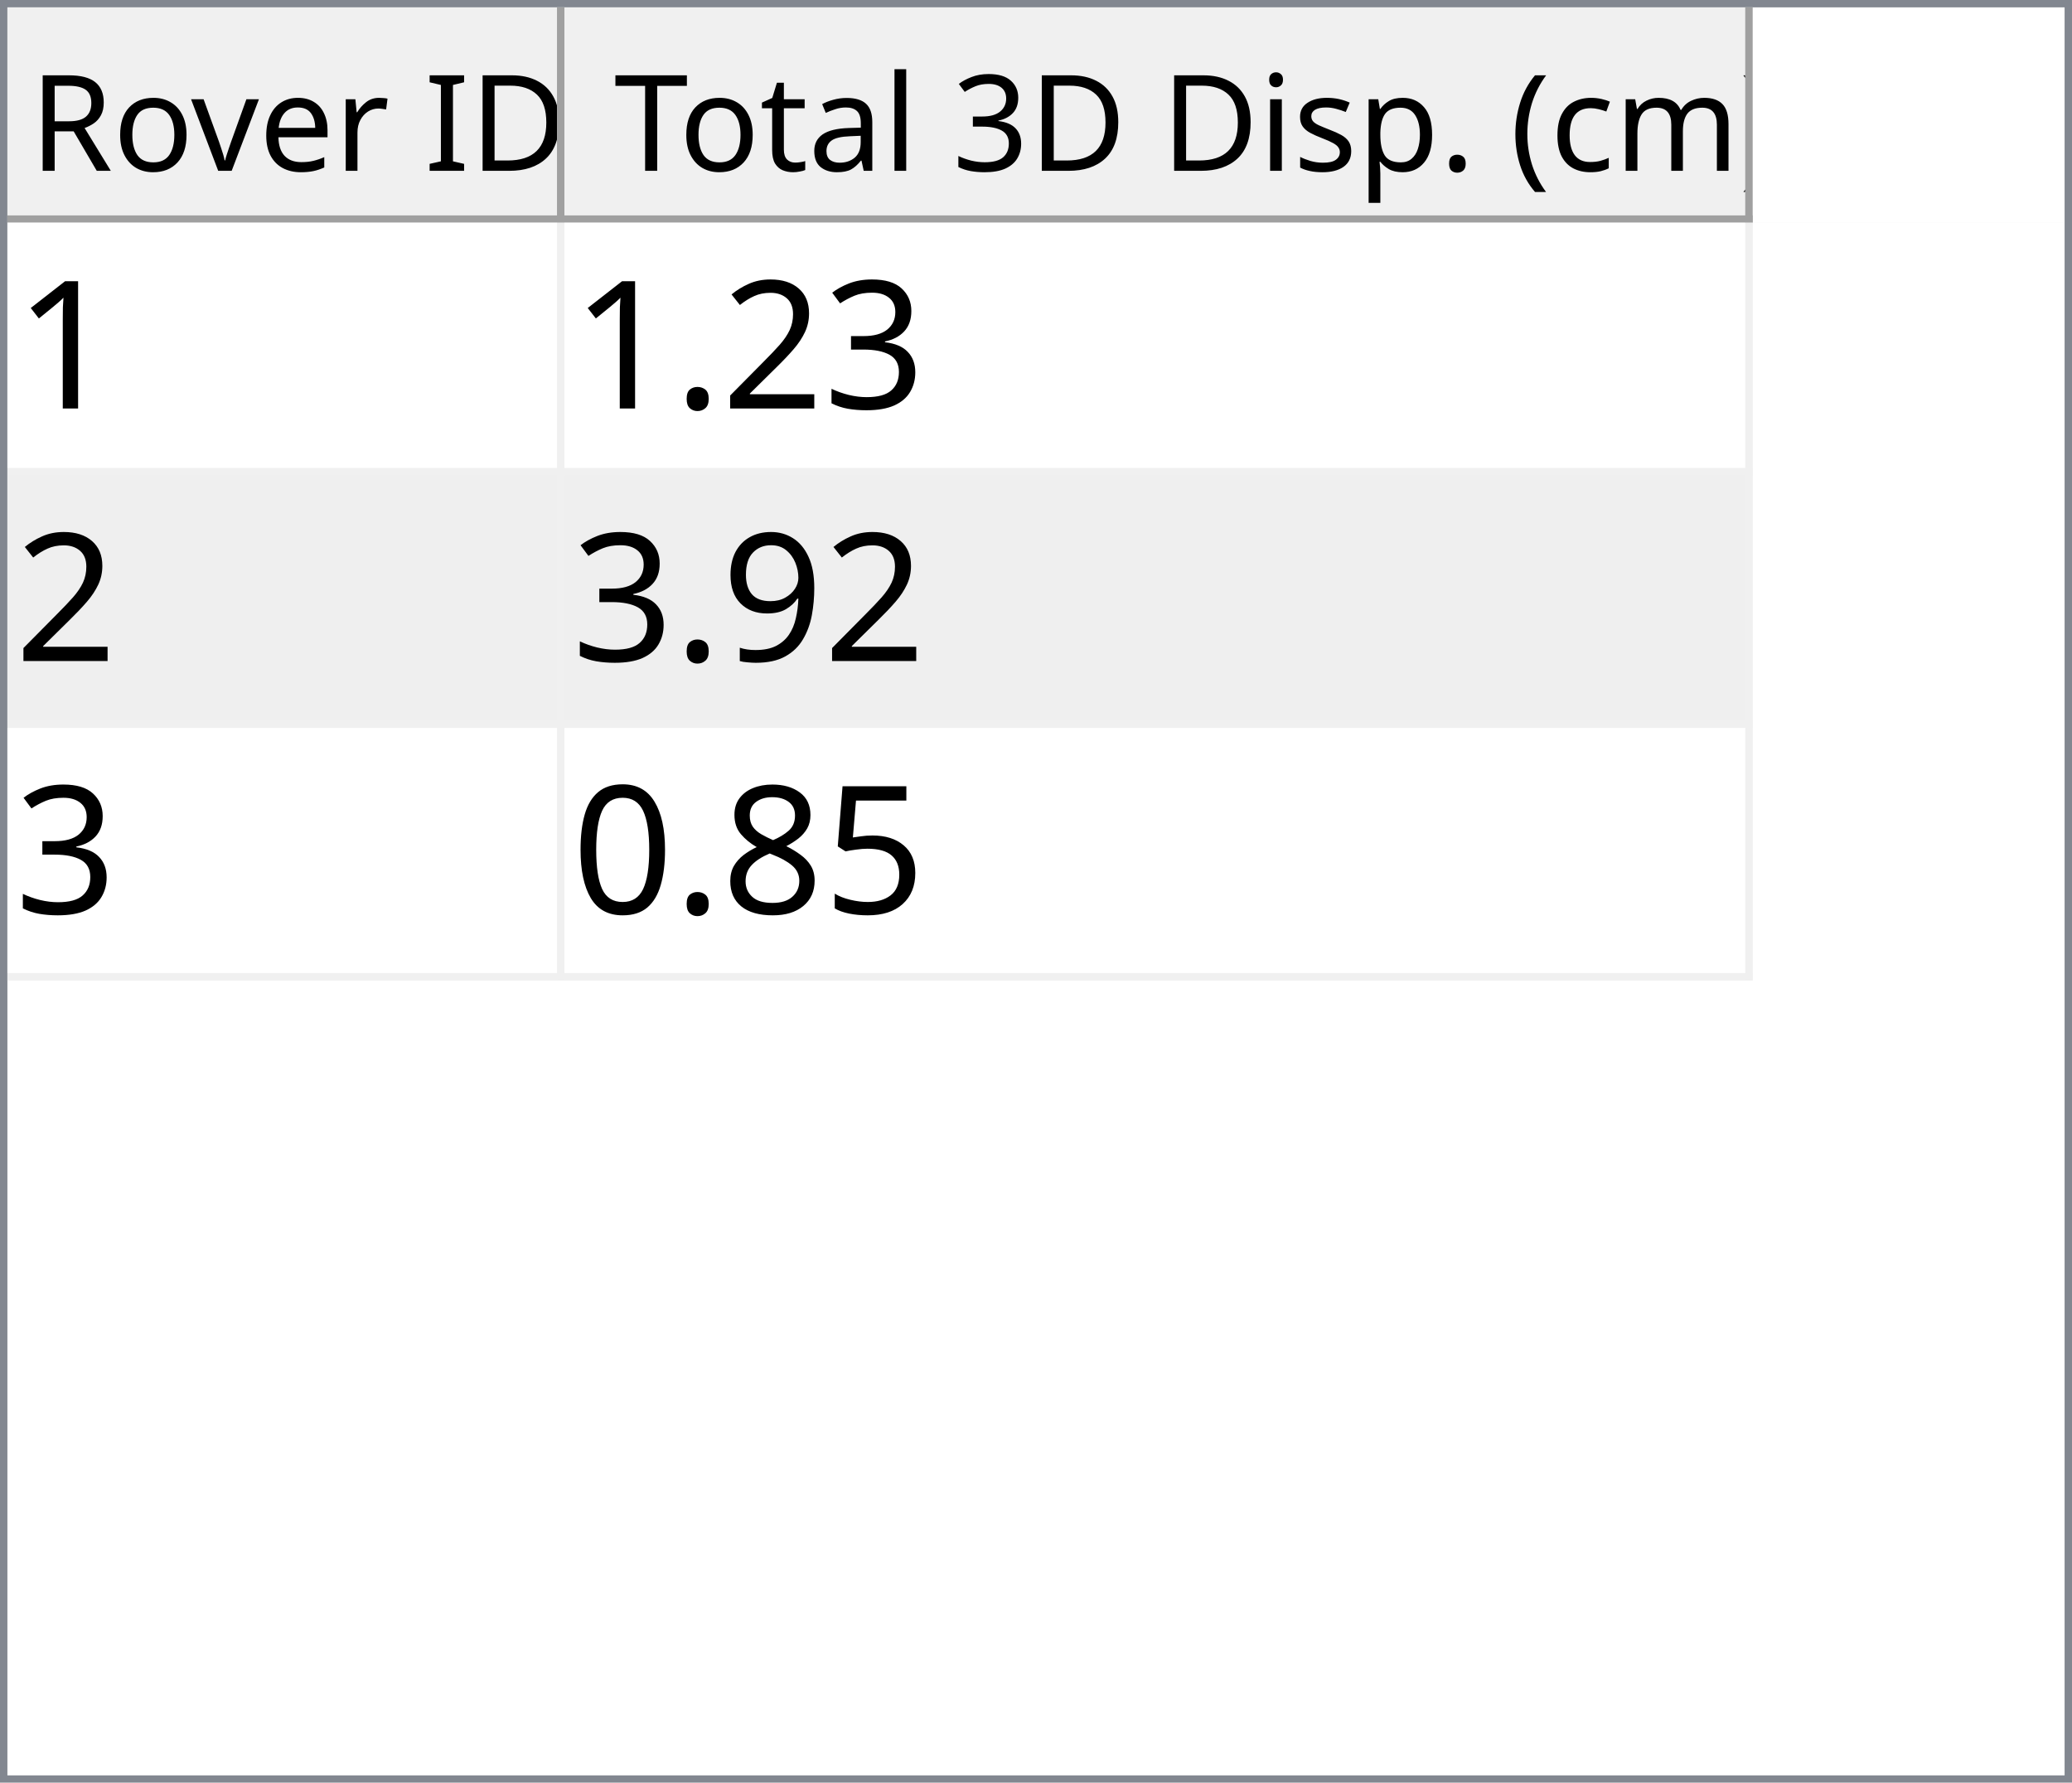
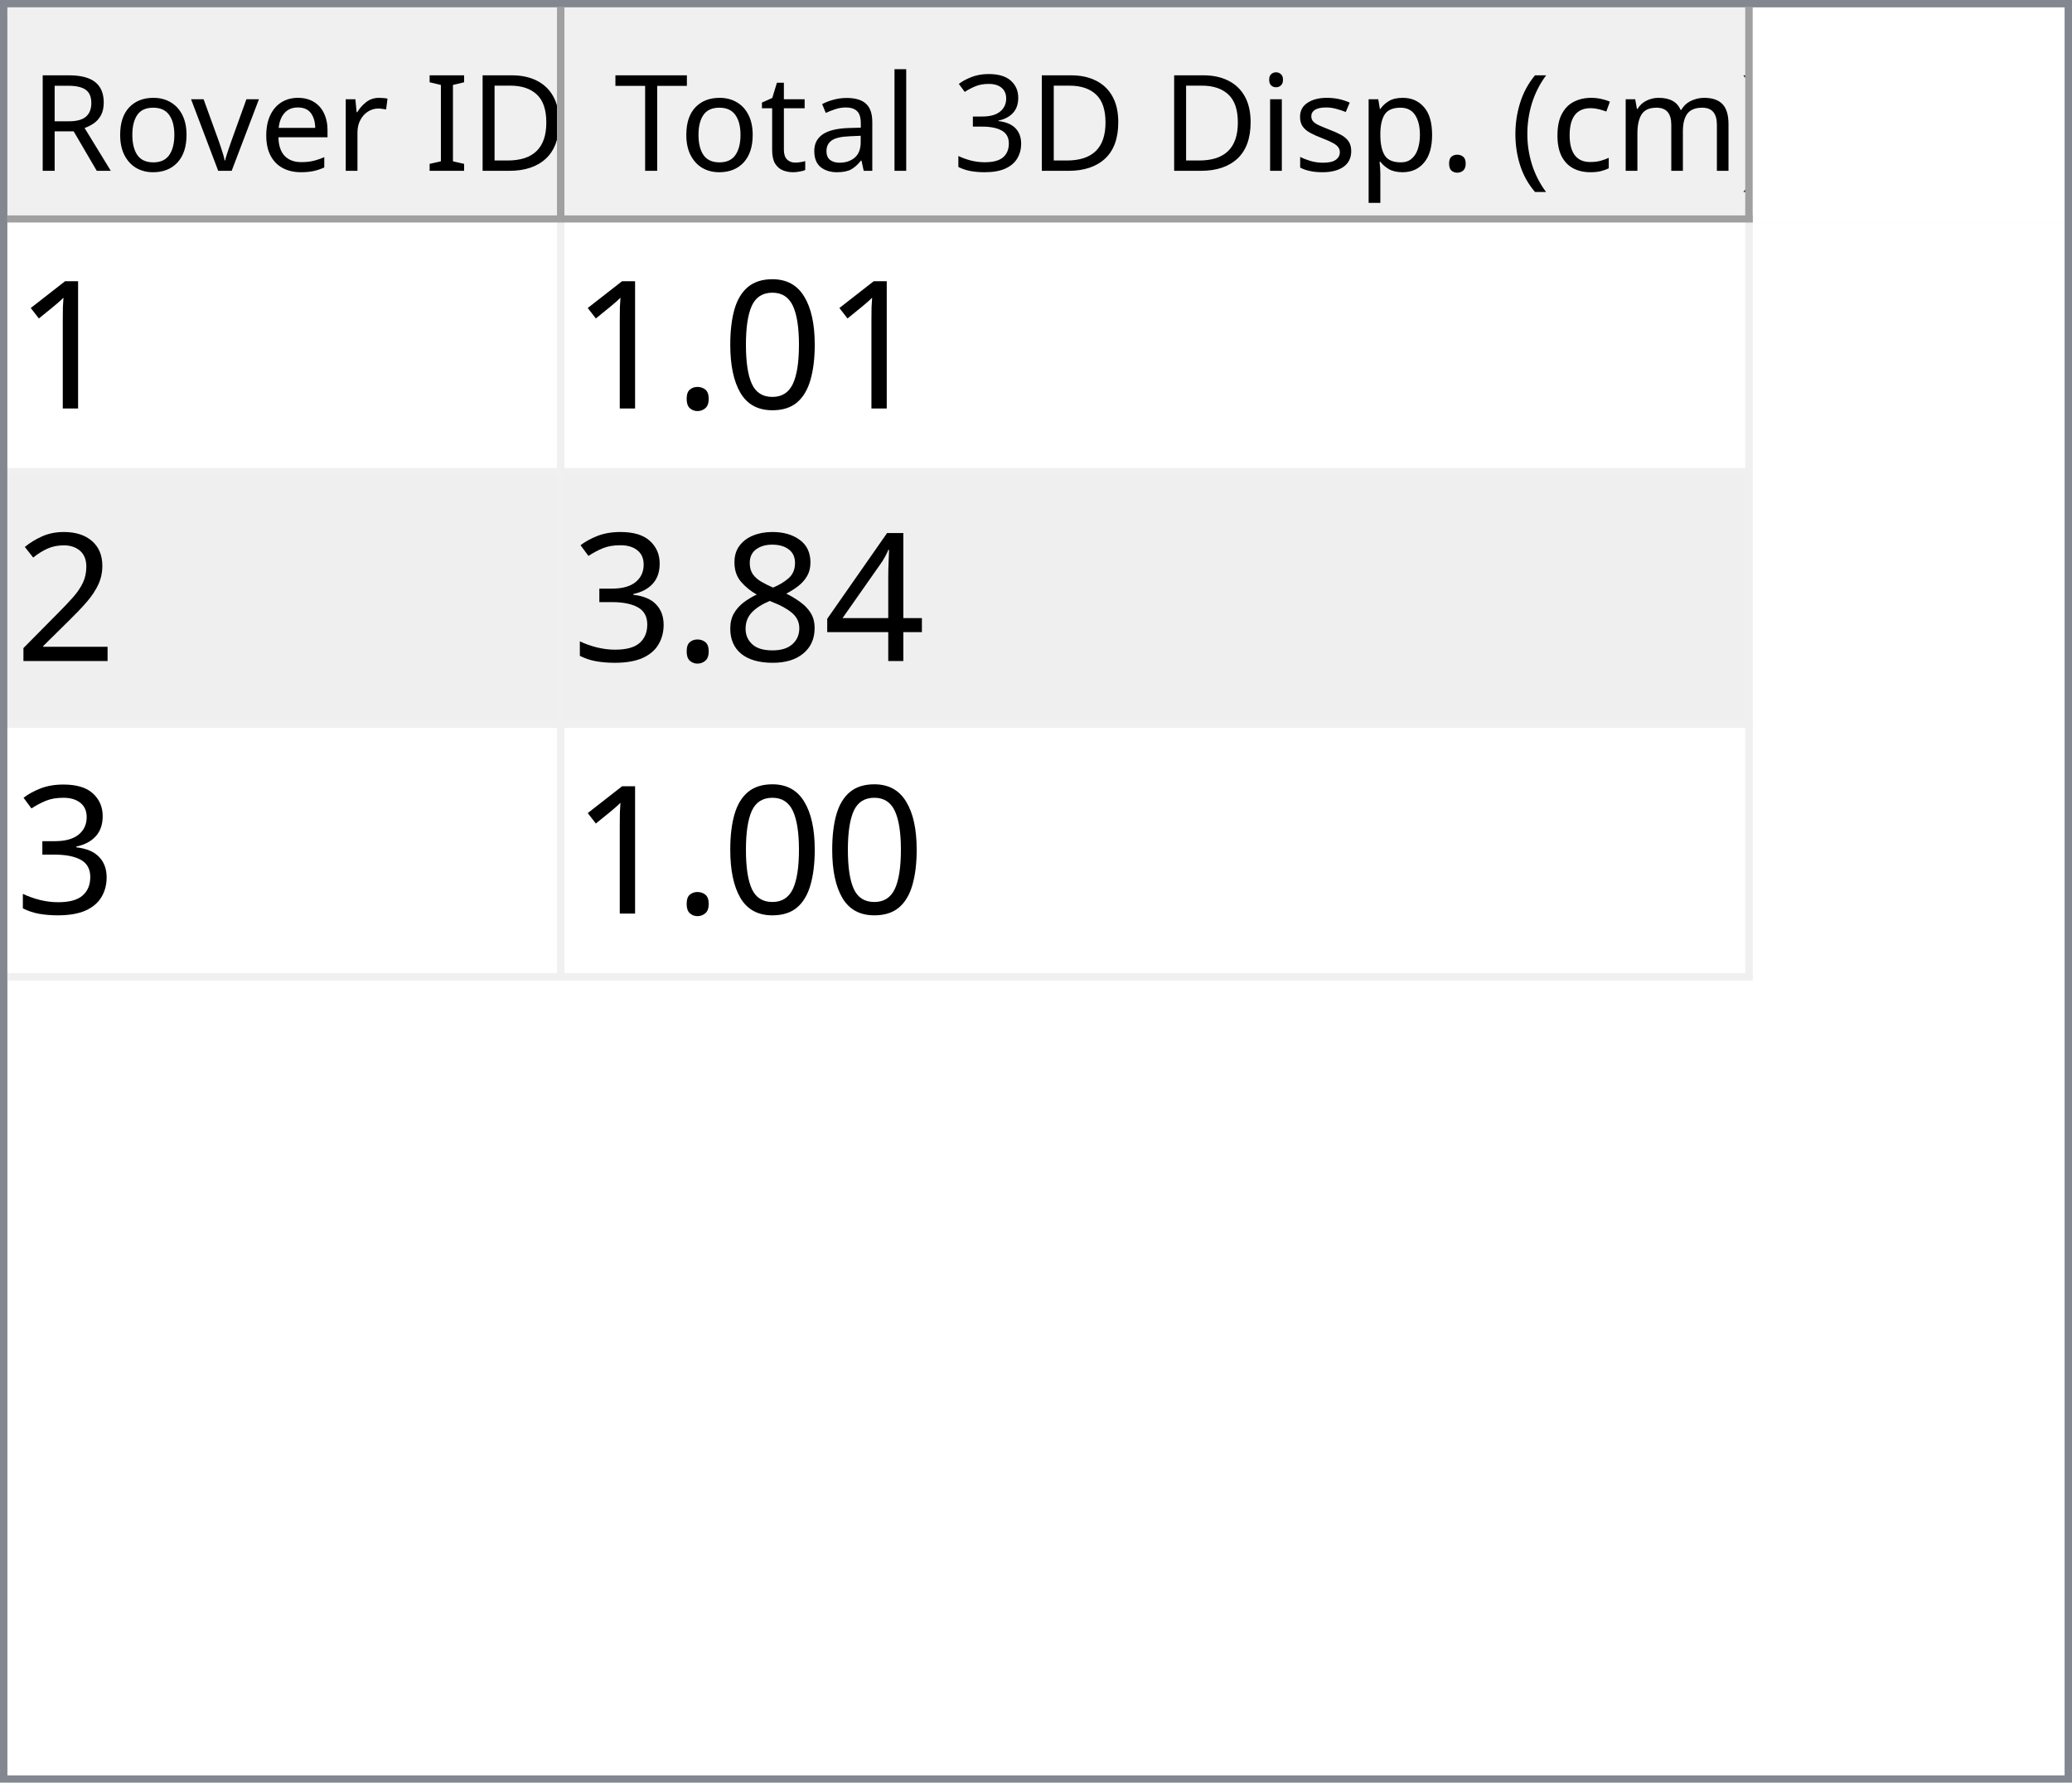
<svg xmlns="http://www.w3.org/2000/svg" style="fill-opacity:1; color-rendering:auto; color-interpolation:auto; text-rendering:auto; stroke:black; stroke-linecap:square; stroke-miterlimit:10; shape-rendering:auto; stroke-opacity:1; fill:black; stroke-dasharray:none; font-weight:normal; stroke-width:1; font-family:'Dialog'; font-style:normal; stroke-linejoin:miter; font-size:12px; stroke-dashoffset:0; image-rendering:auto;" width="279" height="240">
  <defs id="genericDefs" />
  <g>
    <defs id="defs1">
      <clipPath clipPathUnits="userSpaceOnUse" id="clipPath1">
        <path d="M0 0 L279 0 L279 240 L0 240 L0 0 Z" />
      </clipPath>
      <clipPath clipPathUnits="userSpaceOnUse" id="clipPath2">
        <path d="M0 0 L0 240 L279 240 L279 0 Z" />
      </clipPath>
      <clipPath clipPathUnits="userSpaceOnUse" id="clipPath3">
        <path d="M0 0 L0 29 L277 29 L277 0 Z" />
      </clipPath>
      <clipPath clipPathUnits="userSpaceOnUse" id="clipPath4">
        <path d="M0 0 L0 29 L75 29 L75 0 Z" />
      </clipPath>
      <clipPath clipPathUnits="userSpaceOnUse" id="clipPath5">
        <path d="M1 1 L1 28 L74 28 L74 1 Z" />
      </clipPath>
      <clipPath clipPathUnits="userSpaceOnUse" id="clipPath6">
        <path d="M0 0 L0 27 L73 27 L73 0 Z" />
      </clipPath>
      <clipPath clipPathUnits="userSpaceOnUse" id="clipPath7">
        <path d="M-0.5 -0.5 L-0.5 28.5 L74.5 28.5 L74.5 -0.5 Z" />
      </clipPath>
      <clipPath clipPathUnits="userSpaceOnUse" id="clipPath8">
        <path d="M0 0 L0 29 L160 29 L160 0 Z" />
      </clipPath>
      <clipPath clipPathUnits="userSpaceOnUse" id="clipPath9">
        <path d="M1 1 L1 28 L159 28 L159 1 Z" />
      </clipPath>
      <clipPath clipPathUnits="userSpaceOnUse" id="clipPath10">
        <path d="M0 0 L0 27 L158 27 L158 0 Z" />
      </clipPath>
      <clipPath clipPathUnits="userSpaceOnUse" id="clipPath11">
        <path d="M-0.5 -0.5 L-0.5 28.5 L159.5 28.5 L159.5 -0.5 Z" />
      </clipPath>
      <clipPath clipPathUnits="userSpaceOnUse" id="clipPath12">
        <path d="M0 0 L0 209 L277 209 L277 0 Z" />
      </clipPath>
      <clipPath clipPathUnits="userSpaceOnUse" id="clipPath13">
        <path d="M0 0 L0 102 L235 102 L235 0 Z" />
      </clipPath>
      <clipPath clipPathUnits="userSpaceOnUse" id="clipPath14">
        <path d="M-0.5 -0.5 L-0.5 101.5 L234.5 101.5 L234.5 -0.5 Z" />
      </clipPath>
      <clipPath clipPathUnits="userSpaceOnUse" id="clipPath15">
        <path d="M0 0 L0 33 L74 33 L74 0 Z" />
      </clipPath>
      <clipPath clipPathUnits="userSpaceOnUse" id="clipPath16">
        <path d="M0 0 L0 33 L159 33 L159 0 Z" />
      </clipPath>
      <font horiz-adv-x="64.551" id="font1">
        <font-face ascent="107.91" descent="25.098" units-per-em="100" style="font-style:normal; font-family:Segoe UI; font-weight:normal;" />
        <missing-glyph horiz-adv-x="64.551" d="M8.109 0 L8.109 68.266 L56.453 68.266 L56.453 0 L8.109 0 ZM15.328 7.234 L49.219 7.234 L49.219 61.031 L15.328 61.031 L15.328 7.234 Z" />
        <glyph unicode="D" horiz-adv-x="70.117" d="M9.188 0 L9.188 70.016 L28.516 70.016 Q65.531 70.016 65.531 35.891 Q65.531 19.672 55.25 9.836 Q44.969 0 27.734 0 L9.188 0 ZM17.391 62.594 L17.391 7.422 L27.828 7.422 Q41.609 7.422 49.273 14.797 Q56.938 22.172 56.938 35.688 Q56.938 62.594 28.328 62.594 L17.391 62.594 Z" />
        <glyph unicode="I" horiz-adv-x="26.611" d="M17.391 0 L9.188 0 L9.188 70.016 L17.391 70.016 L17.391 0 Z" />
        <glyph unicode=" " horiz-adv-x="27.393" d="" />
        <glyph unicode="r" horiz-adv-x="34.766" d="M34.188 41.891 Q32.078 43.5 28.125 43.5 Q23 43.5 19.555 38.672 Q16.109 33.844 16.109 25.484 L16.109 0 L8.109 0 L8.109 50 L16.109 50 L16.109 39.703 L16.312 39.703 Q18.016 44.969 21.531 47.922 Q25.047 50.875 29.391 50.875 Q32.516 50.875 34.188 50.203 L34.188 41.891 Z" />
        <glyph unicode="e" horiz-adv-x="52.295" d="M48.297 23 L12.984 23 Q13.188 14.656 17.484 10.109 Q21.781 5.562 29.297 5.562 Q37.75 5.562 44.828 11.141 L44.828 3.609 Q38.234 -1.172 27.391 -1.172 Q16.797 -1.172 10.742 5.641 Q4.688 12.453 4.688 24.812 Q4.688 36.469 11.305 43.82 Q17.922 51.172 27.734 51.172 Q37.547 51.172 42.922 44.828 Q48.297 38.484 48.297 27.203 L48.297 23 ZM40.094 29.781 Q40.047 36.719 36.75 40.578 Q33.453 44.438 27.594 44.438 Q21.922 44.438 17.969 40.383 Q14.016 36.328 13.094 29.781 L40.094 29.781 Z" />
        <glyph unicode="v" horiz-adv-x="47.9" d="M47.406 50 L27.484 0 L19.625 0 L0.688 50 L9.469 50 L22.172 13.672 Q23.578 9.672 23.922 6.688 L24.125 6.688 Q24.609 10.453 25.688 13.484 L38.969 50 L47.406 50 Z" />
        <glyph unicode="o" horiz-adv-x="58.594" d="M29 -1.172 Q17.922 -1.172 11.305 5.836 Q4.688 12.844 4.688 24.422 Q4.688 37.016 11.57 44.094 Q18.453 51.172 30.172 51.172 Q41.359 51.172 47.633 44.289 Q53.906 37.406 53.906 25.203 Q53.906 13.234 47.141 6.031 Q40.375 -1.172 29 -1.172 ZM29.594 44.438 Q21.875 44.438 17.383 39.188 Q12.891 33.938 12.891 24.703 Q12.891 15.828 17.43 10.695 Q21.969 5.562 29.594 5.562 Q37.359 5.562 41.531 10.594 Q45.703 15.625 45.703 24.906 Q45.703 34.281 41.531 39.359 Q37.359 44.438 29.594 44.438 Z" />
        <glyph unicode="R" horiz-adv-x="59.814" d="M59.375 0 L49.609 0 L37.891 19.625 Q36.281 22.359 34.766 24.289 Q33.25 26.219 31.664 27.438 Q30.078 28.656 28.25 29.219 Q26.422 29.781 24.125 29.781 L17.391 29.781 L17.391 0 L9.188 0 L9.188 70.016 L30.078 70.016 Q34.672 70.016 38.555 68.867 Q42.438 67.719 45.289 65.375 Q48.141 63.031 49.758 59.547 Q51.375 56.062 51.375 51.375 Q51.375 47.703 50.273 44.656 Q49.172 41.609 47.148 39.211 Q45.125 36.812 42.266 35.133 Q39.406 33.453 35.844 32.516 L35.844 32.328 Q37.594 31.547 38.891 30.547 Q40.188 29.547 41.359 28.18 Q42.531 26.812 43.68 25.078 Q44.828 23.344 46.234 21.047 L59.375 0 ZM17.391 62.594 L17.391 37.203 L28.516 37.203 Q31.594 37.203 34.203 38.133 Q36.812 39.062 38.719 40.797 Q40.625 42.531 41.703 45.047 Q42.781 47.562 42.781 50.688 Q42.781 56.297 39.141 59.445 Q35.5 62.594 28.609 62.594 L17.391 62.594 Z" />
        <glyph unicode=")" horiz-adv-x="30.176" d="M8.297 -15.922 L1.172 -15.922 Q16.406 2.344 16.406 26.812 Q16.406 51.469 1.078 70.016 L8.297 70.016 Q23.531 52.156 23.531 26.703 Q23.531 1.375 8.297 -15.922 Z" />
        <glyph unicode="m" horiz-adv-x="86.133" d="M79.109 0 L71.094 0 L71.094 28.719 Q71.094 37.016 68.531 40.727 Q65.969 44.438 59.906 44.438 Q54.781 44.438 51.195 39.75 Q47.609 35.062 47.609 28.516 L47.609 0 L39.594 0 L39.594 29.688 Q39.594 44.438 28.219 44.438 Q22.953 44.438 19.531 40.016 Q16.109 35.594 16.109 28.516 L16.109 0 L8.109 0 L8.109 50 L16.109 50 L16.109 42.094 L16.312 42.094 Q21.625 51.172 31.844 51.172 Q36.969 51.172 40.773 48.312 Q44.578 45.453 46 40.828 Q51.562 51.172 62.594 51.172 Q79.109 51.172 79.109 30.812 L79.109 0 Z" />
        <glyph unicode="c" horiz-adv-x="46.191" d="M42.188 2.297 Q36.422 -1.172 28.516 -1.172 Q17.828 -1.172 11.258 5.789 Q4.688 12.75 4.688 23.828 Q4.688 36.188 11.766 43.68 Q18.844 51.172 30.672 51.172 Q37.25 51.172 42.281 48.734 L42.281 40.531 Q36.719 44.438 30.375 44.438 Q22.703 44.438 17.797 38.945 Q12.891 33.453 12.891 24.516 Q12.891 15.719 17.508 10.641 Q22.125 5.562 29.891 5.562 Q36.422 5.562 42.188 9.906 L42.188 2.297 Z" />
        <glyph unicode="(" horiz-adv-x="30.176" d="M29.109 -15.922 L21.969 -15.922 Q6.844 1.375 6.844 26.703 Q6.844 52.156 21.969 70.016 L29.203 70.016 Q13.875 51.469 13.875 26.812 Q13.875 2.344 29.109 -15.922 Z" />
        <glyph unicode="." horiz-adv-x="21.68" d="M10.891 -1.078 Q8.641 -1.078 7.055 0.539 Q5.469 2.156 5.469 4.391 Q5.469 6.641 7.055 8.273 Q8.641 9.906 10.891 9.906 Q13.188 9.906 14.797 8.273 Q16.406 6.641 16.406 4.391 Q16.406 2.156 14.797 0.539 Q13.188 -1.078 10.891 -1.078 Z" />
        <glyph unicode="p" horiz-adv-x="58.789" d="M16.312 7.234 L16.109 7.234 L16.109 -23 L8.109 -23 L8.109 50 L16.109 50 L16.109 41.219 L16.312 41.219 Q22.219 51.172 33.594 51.172 Q43.266 51.172 48.688 44.461 Q54.109 37.75 54.109 26.469 Q54.109 13.922 48 6.375 Q41.891 -1.172 31.297 -1.172 Q21.578 -1.172 16.312 7.234 ZM16.109 27.391 L16.109 20.406 Q16.109 14.203 20.141 9.883 Q24.172 5.562 30.375 5.562 Q37.641 5.562 41.773 11.133 Q45.906 16.703 45.906 26.609 Q45.906 34.969 42.047 39.703 Q38.188 44.438 31.594 44.438 Q24.609 44.438 20.359 39.578 Q16.109 34.719 16.109 27.391 Z" />
        <glyph unicode="s" horiz-adv-x="42.432" d="M5.078 1.812 L5.078 10.406 Q11.625 5.562 19.484 5.562 Q30.031 5.562 30.031 12.594 Q30.031 14.594 29.125 15.992 Q28.219 17.391 26.68 18.461 Q25.141 19.531 23.07 20.383 Q21 21.234 18.609 22.172 Q15.281 23.484 12.766 24.828 Q10.25 26.172 8.57 27.859 Q6.891 29.547 6.031 31.695 Q5.172 33.844 5.172 36.719 Q5.172 40.234 6.789 42.945 Q8.406 45.656 11.086 47.484 Q13.766 49.312 17.211 50.242 Q20.656 51.172 24.312 51.172 Q30.812 51.172 35.938 48.922 L35.938 40.828 Q30.422 44.438 23.25 44.438 Q21 44.438 19.195 43.922 Q17.391 43.406 16.094 42.477 Q14.797 41.547 14.086 40.258 Q13.375 38.969 13.375 37.406 Q13.375 35.453 14.086 34.133 Q14.797 32.812 16.164 31.789 Q17.531 30.766 19.484 29.938 Q21.438 29.109 23.922 28.125 Q27.25 26.859 29.883 25.516 Q32.516 24.172 34.375 22.484 Q36.234 20.797 37.234 18.602 Q38.234 16.406 38.234 13.375 Q38.234 9.672 36.602 6.938 Q34.969 4.203 32.234 2.398 Q29.5 0.594 25.93 -0.289 Q22.359 -1.172 18.453 -1.172 Q10.75 -1.172 5.078 1.812 Z" />
        <glyph unicode="i" horiz-adv-x="24.219" d="M12.203 62.703 Q10.062 62.703 8.547 64.164 Q7.031 65.625 7.031 67.875 Q7.031 70.125 8.547 71.609 Q10.062 73.094 12.203 73.094 Q14.406 73.094 15.945 71.609 Q17.484 70.125 17.484 67.875 Q17.484 65.719 15.945 64.211 Q14.406 62.703 12.203 62.703 ZM16.109 0 L8.109 0 L8.109 50 L16.109 50 L16.109 0 Z" />
        <glyph unicode="3" horiz-adv-x="53.906" d="M46.531 19.828 Q46.531 15.094 44.75 11.211 Q42.969 7.328 39.719 4.57 Q36.469 1.812 31.93 0.297 Q27.391 -1.219 21.922 -1.219 Q11.922 -1.219 6 2.594 L6 11.188 Q13.094 5.609 22.219 5.609 Q25.875 5.609 28.828 6.539 Q31.781 7.469 33.906 9.227 Q36.031 10.984 37.18 13.477 Q38.328 15.969 38.328 19.094 Q38.328 32.812 18.797 32.812 L12.984 32.812 L12.984 39.594 L18.5 39.594 Q35.797 39.594 35.797 52.484 Q35.797 64.406 22.609 64.406 Q15.188 64.406 8.688 59.422 L8.688 67.188 Q15.375 71.188 24.609 71.188 Q29 71.188 32.57 69.969 Q36.141 68.75 38.68 66.555 Q41.219 64.359 42.609 61.281 Q44 58.203 44 54.5 Q44 40.672 30.031 36.719 L30.031 36.531 Q33.594 36.141 36.625 34.797 Q39.656 33.453 41.852 31.305 Q44.047 29.156 45.289 26.25 Q46.531 23.344 46.531 19.828 Z" />
        <glyph unicode="l" horiz-adv-x="24.219" d="M16.109 0 L8.109 0 L8.109 74.031 L16.109 74.031 L16.109 0 Z" />
        <glyph unicode="a" horiz-adv-x="50.879" d="M43.891 0 L35.891 0 L35.891 7.812 L35.688 7.812 Q30.469 -1.172 20.312 -1.172 Q12.844 -1.172 8.617 2.781 Q4.391 6.734 4.391 13.281 Q4.391 27.297 20.906 29.594 L35.891 31.688 Q35.891 44.438 25.594 44.438 Q16.547 44.438 9.281 38.281 L9.281 46.484 Q16.656 51.172 26.266 51.172 Q43.891 51.172 43.891 32.516 L43.891 0 ZM35.891 25.297 L23.828 23.641 Q18.266 22.859 15.43 20.875 Q12.594 18.891 12.594 13.875 Q12.594 10.203 15.211 7.883 Q17.828 5.562 22.172 5.562 Q28.125 5.562 32.008 9.742 Q35.891 13.922 35.891 20.312 L35.891 25.297 Z" />
        <glyph unicode="t" horiz-adv-x="33.887" d="M31.297 0.484 Q28.469 -1.078 23.828 -1.078 Q10.688 -1.078 10.688 13.578 L10.688 43.172 L2.094 43.172 L2.094 50 L10.688 50 L10.688 62.203 L18.703 64.797 L18.703 50 L31.297 50 L31.297 43.172 L18.703 43.172 L18.703 14.984 Q18.703 9.969 20.414 7.82 Q22.125 5.672 26.078 5.672 Q29.109 5.672 31.297 7.328 L31.297 0.484 Z" />
        <glyph unicode="T" horiz-adv-x="52.393" d="M50.594 62.594 L30.375 62.594 L30.375 0 L22.172 0 L22.172 62.594 L2 62.594 L2 70.016 L50.594 70.016 L50.594 62.594 Z" />
      </font>
      <font horiz-adv-x="75.0" id="font2">
        <font-face ascent="100.537" descent="21.973" units-per-em="100" style="font-style:normal; font-family:sans-serif; font-weight:normal;" />
        <missing-glyph horiz-adv-x="75.0" d="M12.5 0 L12.5 62.5 L62.5 62.5 L62.5 0 L12.5 0 ZM14.062 1.562 L60.938 1.562 L60.938 60.938 L14.062 60.938 L14.062 1.562 Z" />
        <glyph unicode="1" horiz-adv-x="55.615" d="M37.25 0 L28.469 0 L28.469 56 Q25.297 52.984 20.141 49.953 Q14.984 46.922 10.891 45.406 L10.891 53.906 Q18.266 57.375 23.781 62.305 Q29.297 67.234 31.594 71.875 L37.25 71.875 L37.25 0 Z" />
+         <glyph unicode="0" horiz-adv-x="55.615" d="M4.156 35.297 Q4.156 48 6.766 55.742 Q9.375 63.484 14.523 67.68 Q19.672 71.875 27.484 71.875 Q33.25 71.875 37.594 69.555 Q41.938 67.234 44.773 62.867 Q47.609 58.5 49.219 52.227 Q50.828 45.953 50.828 35.297 Q50.828 22.703 48.242 14.969 Q45.656 7.234 40.508 3.008 Q35.359 -1.219 27.484 -1.219 Q17.141 -1.219 11.234 6.203 Q4.156 15.141 4.156 35.297 ZM13.188 35.297 Q13.188 17.672 17.312 11.836 Q21.438 6 27.484 6 Q33.547 6 37.672 11.859 Q41.797 17.719 41.797 35.297 Q41.797 52.984 37.672 58.789 Q33.547 64.594 27.391 64.594 Q21.344 64.594 17.719 59.469 Q13.188 52.938 13.188 35.297 Z" />
+         <glyph unicode="." horiz-adv-x="27.783" d="M9.078 0 L9.078 10.016 L19.094 10.016 L19.094 0 L9.078 0 Z" />
+         <glyph unicode="2" horiz-adv-x="55.615" d="M50.344 8.453 L50.344 0 L3.031 0 Q2.938 3.172 4.047 6.109 Q5.859 10.938 9.836 15.625 Q13.812 20.312 21.344 26.469 Q33.016 36.031 37.117 41.625 Q41.219 47.219 41.219 52.203 Q41.219 57.422 37.477 61.008 Q33.734 64.594 27.734 64.594 Q21.391 64.594 17.578 60.789 Q13.766 56.984 13.719 50.25 L4.688 51.172 Q5.609 61.281 11.664 66.578 Q17.719 71.875 27.938 71.875 Q38.234 71.875 44.242 66.164 Q50.25 60.453 50.25 52 Q50.25 47.703 48.492 43.555 Q46.734 39.406 42.656 34.812 Q38.578 30.219 29.109 22.219 Q21.188 15.578 18.945 13.211 Q16.703 10.844 15.234 8.453 L50.344 8.453 Z" />
+         <glyph unicode="4" horiz-adv-x="55.615" d="M32.328 0 L32.328 17.141 L1.266 17.141 L1.266 25.203 L33.938 71.578 L41.109 71.578 L41.109 25.203 L50.781 25.203 L50.781 17.141 L41.109 17.141 L41.109 0 L32.328 0 ZM32.328 25.203 L32.328 57.469 L9.906 25.203 L32.328 25.203 Z" />
+         <glyph unicode="8" horiz-adv-x="55.615" d="M17.672 38.812 Q12.203 40.828 9.57 44.539 Q6.938 48.25 6.938 53.422 Q6.938 61.234 12.555 66.555 Q18.172 71.875 27.484 71.875 Q36.859 71.875 42.578 66.43 Q48.297 60.984 48.297 53.172 Q48.297 48.188 45.68 44.508 Q43.062 40.828 37.75 38.812 Q44.344 36.672 47.781 31.883 Q51.219 27.094 51.219 20.453 Q51.219 11.281 44.727 5.031 Q38.234 -1.219 27.641 -1.219 Q17.047 -1.219 10.547 5.055 Q4.047 11.328 4.047 20.703 Q4.047 27.688 7.594 32.398 Q11.141 37.109 17.672 38.812 ZM15.922 53.719 Q15.922 48.641 19.195 45.414 Q22.469 42.188 27.688 42.188 Q32.766 42.188 36.016 45.383 Q39.266 48.578 39.266 53.219 Q39.266 58.062 35.914 61.359 Q32.562 64.656 27.594 64.656 Q22.562 64.656 19.242 61.43 Q15.922 58.203 15.922 53.719 ZM13.094 20.656 Q13.094 16.891 14.875 13.375 Q16.656 9.859 20.172 7.93 Q23.688 6 27.734 6 Q34.031 6 38.133 10.055 Q42.234 14.109 42.234 20.359 Q42.234 26.703 38.016 30.859 Q33.797 35.016 27.438 35.016 Q21.234 35.016 17.164 30.914 Q13.094 26.812 13.094 20.656 Z" />
        <glyph unicode="3" horiz-adv-x="55.615" d="M4.203 18.891 L12.984 20.062 Q14.5 12.594 18.141 9.297 Q21.781 6 27 6 Q33.203 6 37.477 10.297 Q41.75 14.594 41.75 20.953 Q41.75 27 37.797 30.93 Q33.844 34.859 27.734 34.859 Q25.25 34.859 21.531 33.891 L22.516 41.609 Q23.391 41.5 23.922 41.5 Q29.547 41.5 34.039 44.43 Q38.531 47.359 38.531 53.469 Q38.531 58.297 35.258 61.477 Q31.984 64.656 26.812 64.656 Q21.688 64.656 18.266 61.43 Q14.844 58.203 13.875 51.766 L5.078 53.328 Q6.688 62.156 12.398 67.016 Q18.109 71.875 26.609 71.875 Q32.469 71.875 37.398 69.359 Q42.328 66.844 44.945 62.5 Q47.562 58.156 47.562 53.266 Q47.562 48.641 45.07 44.828 Q42.578 41.016 37.703 38.766 Q44.047 37.312 47.562 32.695 Q51.078 28.078 51.078 21.141 Q51.078 11.766 44.242 5.25 Q37.406 -1.266 26.953 -1.266 Q17.531 -1.266 11.305 4.352 Q5.078 9.969 4.203 18.891 Z" />
-         <glyph unicode="2" horiz-adv-x="55.615" d="M50.344 8.453 L50.344 0 L3.031 0 Q2.938 3.172 4.047 6.109 Q5.859 10.938 9.836 15.625 Q13.812 20.312 21.344 26.469 Q33.016 36.031 37.117 41.625 Q41.219 47.219 41.219 52.203 Q41.219 57.422 37.477 61.008 Q33.734 64.594 27.734 64.594 Q21.391 64.594 17.578 60.789 Q13.766 56.984 13.719 50.25 L4.688 51.172 Q5.609 61.281 11.664 66.578 Q17.719 71.875 27.938 71.875 Q38.234 71.875 44.242 66.164 Q50.25 60.453 50.25 52 Q50.25 47.703 48.492 43.555 Q46.734 39.406 42.656 34.812 Q38.578 30.219 29.109 22.219 Q21.188 15.578 18.945 13.211 Q16.703 10.844 15.234 8.453 L50.344 8.453 Z" />
-         <glyph unicode="." horiz-adv-x="27.783" d="M9.078 0 L9.078 10.016 L19.094 10.016 L19.094 0 L9.078 0 Z" />
-         <glyph unicode="9" horiz-adv-x="55.615" d="M5.469 16.547 L13.922 17.328 Q14.984 11.375 18.016 8.688 Q21.047 6 25.781 6 Q29.828 6 32.883 7.859 Q35.938 9.719 37.891 12.82 Q39.844 15.922 41.164 21.195 Q42.484 26.469 42.484 31.938 Q42.484 32.516 42.438 33.688 Q39.797 29.5 35.234 26.883 Q30.672 24.266 25.344 24.266 Q16.453 24.266 10.305 30.711 Q4.156 37.156 4.156 47.703 Q4.156 58.594 10.578 65.234 Q17 71.875 26.656 71.875 Q33.641 71.875 39.43 68.117 Q45.219 64.359 48.219 57.398 Q51.219 50.438 51.219 37.25 Q51.219 23.531 48.242 15.406 Q45.266 7.281 39.383 3.031 Q33.5 -1.219 25.594 -1.219 Q17.188 -1.219 11.867 3.445 Q6.547 8.109 5.469 16.547 ZM41.453 48.141 Q41.453 55.719 37.43 60.156 Q33.406 64.594 27.734 64.594 Q21.875 64.594 17.531 59.812 Q13.188 55.031 13.188 47.406 Q13.188 40.578 17.312 36.305 Q21.438 32.031 27.484 32.031 Q33.594 32.031 37.523 36.305 Q41.453 40.578 41.453 48.141 Z" />
-         <glyph unicode="5" horiz-adv-x="55.615" d="M4.156 18.75 L13.375 19.531 Q14.406 12.797 18.141 9.398 Q21.875 6 27.156 6 Q33.5 6 37.891 10.789 Q42.281 15.578 42.281 23.484 Q42.281 31 38.062 35.352 Q33.844 39.703 27 39.703 Q22.75 39.703 19.336 37.773 Q15.922 35.844 13.969 32.766 L5.719 33.844 L12.641 70.609 L48.25 70.609 L48.25 62.203 L19.672 62.203 L15.828 42.969 Q22.266 47.469 29.344 47.469 Q38.719 47.469 45.164 40.969 Q51.609 34.469 51.609 24.266 Q51.609 14.547 45.953 7.469 Q39.062 -1.219 27.156 -1.219 Q17.391 -1.219 11.211 4.25 Q5.031 9.719 4.156 18.75 Z" />
-         <glyph unicode="8" horiz-adv-x="55.615" d="M17.672 38.812 Q12.203 40.828 9.57 44.539 Q6.938 48.25 6.938 53.422 Q6.938 61.234 12.555 66.555 Q18.172 71.875 27.484 71.875 Q36.859 71.875 42.578 66.43 Q48.297 60.984 48.297 53.172 Q48.297 48.188 45.68 44.508 Q43.062 40.828 37.75 38.812 Q44.344 36.672 47.781 31.883 Q51.219 27.094 51.219 20.453 Q51.219 11.281 44.727 5.031 Q38.234 -1.219 27.641 -1.219 Q17.047 -1.219 10.547 5.055 Q4.047 11.328 4.047 20.703 Q4.047 27.688 7.594 32.398 Q11.141 37.109 17.672 38.812 ZM15.922 53.719 Q15.922 48.641 19.195 45.414 Q22.469 42.188 27.688 42.188 Q32.766 42.188 36.016 45.383 Q39.266 48.578 39.266 53.219 Q39.266 58.062 35.914 61.359 Q32.562 64.656 27.594 64.656 Q22.562 64.656 19.242 61.43 Q15.922 58.203 15.922 53.719 ZM13.094 20.656 Q13.094 16.891 14.875 13.375 Q16.656 9.859 20.172 7.93 Q23.688 6 27.734 6 Q34.031 6 38.133 10.055 Q42.234 14.109 42.234 20.359 Q42.234 26.703 38.016 30.859 Q33.797 35.016 27.438 35.016 Q21.234 35.016 17.164 30.914 Q13.094 26.812 13.094 20.656 Z" />
-         <glyph unicode="0" horiz-adv-x="55.615" d="M4.156 35.297 Q4.156 48 6.766 55.742 Q9.375 63.484 14.523 67.68 Q19.672 71.875 27.484 71.875 Q33.25 71.875 37.594 69.555 Q41.938 67.234 44.773 62.867 Q47.609 58.5 49.219 52.227 Q50.828 45.953 50.828 35.297 Q50.828 22.703 48.242 14.969 Q45.656 7.234 40.508 3.008 Q35.359 -1.219 27.484 -1.219 Q17.141 -1.219 11.234 6.203 Q4.156 15.141 4.156 35.297 ZM13.188 35.297 Q13.188 17.672 17.312 11.836 Q21.438 6 27.484 6 Q33.547 6 37.672 11.859 Q41.797 17.719 41.797 35.297 Q41.797 52.984 37.672 58.789 Q33.547 64.594 27.391 64.594 Q21.344 64.594 17.719 59.469 Q13.188 52.938 13.188 35.297 Z" />
      </font>
    </defs>
    <g style="fill:white; stroke:white;">
      <rect x="0" y="0" width="279" style="clip-path:url(#clipPath1); stroke:none;" height="240" />
    </g>
    <g style="fill:white; text-rendering:optimizeSpeed; color-rendering:optimizeSpeed; image-rendering:optimizeSpeed; shape-rendering:crispEdges; stroke:white; color-interpolation:sRGB;">
      <rect x="0" width="279" height="240" y="0" style="stroke:none;" />
      <path style="stroke:none;" d="M0 240 L279 240 L279 0 L0 0 Z" />
    </g>
    <g style="fill:rgb(240,240,240); font-size:18px; font-family:'Segoe UI'; stroke:rgb(240,240,240);">
      <rect x="0" y="0" width="279" style="clip-path:url(#clipPath2); stroke:none;" height="240" />
    </g>
    <g style="fill:rgb(130,135,144); font-size:18px; font-family:'Segoe UI'; stroke:rgb(130,135,144);">
      <path d="M0 0 L279 0 L279 240 L0 240 L0 0 ZM1 1 L278 1 L278 239 L1 239 L1 1 Z" style="fill-rule:evenodd; clip-path:url(#clipPath2); stroke:none;" />
    </g>
    <g style="fill:white; font-size:18px; font-family:'Segoe UI'; stroke:white;" transform="translate(1,1)">
      <rect x="0" y="0" width="277" style="clip-path:url(#clipPath3); stroke:none;" height="29" />
    </g>
    <g style="fill:rgb(240,240,240); font-size:18px; font-family:'Segoe UI'; stroke:rgb(240,240,240);" transform="translate(1,1)">
      <rect x="0" y="0" width="75" style="clip-path:url(#clipPath4); stroke:none;" height="29" />
    </g>
    <g style="font-family:'Segoe UI'; font-size:18px;" transform="translate(2,2)">
      <text x="2" xml:space="preserve" y="21" style="clip-path:url(#clipPath6); stroke:none;">Rover ID</text>
    </g>
    <g transform="translate(1.5,1.5)" style="fill:rgb(160,160,160); font-size:18px; font-family:'Segoe UI'; stroke:rgb(160,160,160); stroke-linejoin:bevel;">
      <line x1="74" x2="74" y1="0" style="fill:none; clip-path:url(#clipPath7);" y2="28" />
    </g>
    <g transform="matrix(1,0,0,1,1,1) translate(0.5,0.5)" style="fill:rgb(160,160,160); font-size:18px; font-family:'Segoe UI'; stroke:rgb(160,160,160); stroke-linejoin:bevel;">
      <line x1="0" x2="74" y1="28" style="fill:none; clip-path:url(#clipPath7);" y2="28" />
    </g>
    <g style="fill:rgb(240,240,240); font-size:18px; font-family:'Segoe UI'; stroke:rgb(240,240,240);" transform="translate(76,1)">
      <rect x="0" y="0" width="160" style="clip-path:url(#clipPath8); stroke:none;" height="29" />
    </g>
    <g style="font-family:'Segoe UI'; font-size:18px;" transform="translate(77,2)">
      <text x="1" xml:space="preserve" y="21" style="clip-path:url(#clipPath10); stroke:none;"> Total 3D Disp. (cm)</text>
    </g>
    <g transform="translate(76.5,1.5)" style="fill:rgb(160,160,160); font-size:18px; font-family:'Segoe UI'; stroke:rgb(160,160,160); stroke-linejoin:bevel;">
      <line x1="159" x2="159" y1="0" style="fill:none; clip-path:url(#clipPath11);" y2="28" />
    </g>
    <g transform="matrix(1,0,0,1,76,1) translate(0.5,0.5)" style="fill:rgb(160,160,160); font-size:18px; font-family:'Segoe UI'; stroke:rgb(160,160,160); stroke-linejoin:bevel;">
      <line x1="0" x2="159" y1="28" style="fill:none; clip-path:url(#clipPath11);" y2="28" />
    </g>
    <g style="fill:white; font-size:18px; font-family:'Segoe UI'; stroke:white;" transform="translate(1,30)">
      <rect x="0" y="0" width="277" style="clip-path:url(#clipPath12); stroke:none;" height="209" />
    </g>
    <g style="fill:rgb(240,240,240); font-size:24px; font-family:sans-serif; stroke:rgb(240,240,240);" transform="translate(1,30)">
      <rect x="0" y="0" width="235" style="clip-path:url(#clipPath13); stroke:none;" height="102" />
      <line transform="translate(0.5,0.5)" x1="0" x2="234" y1="33" style="clip-path:url(#clipPath14); fill:none; stroke-linejoin:bevel;" y2="33" />
    </g>
    <g transform="matrix(1,0,0,1,1,30) translate(0.5,0.5)" style="fill:rgb(240,240,240); font-size:24px; font-family:sans-serif; stroke:rgb(240,240,240); stroke-linejoin:bevel;">
      <line x1="0" x2="234" y1="67" style="fill:none; clip-path:url(#clipPath14);" y2="67" />
    </g>
    <g transform="matrix(1,0,0,1,1,30) translate(0.5,0.5)" style="fill:rgb(240,240,240); font-size:24px; font-family:sans-serif; stroke:rgb(240,240,240); stroke-linejoin:bevel;">
      <line x1="0" x2="234" y1="101" style="fill:none; clip-path:url(#clipPath14);" y2="101" />
    </g>
    <g transform="matrix(1,0,0,1,1,30) translate(0.5,0.5)" style="fill:rgb(240,240,240); font-size:24px; font-family:sans-serif; stroke:rgb(240,240,240); stroke-linejoin:bevel;">
      <line x1="74" x2="74" y1="0" style="fill:none; clip-path:url(#clipPath14);" y2="101" />
    </g>
    <g transform="matrix(1,0,0,1,1,30) translate(0.5,0.5)" style="fill:rgb(240,240,240); font-size:24px; font-family:sans-serif; stroke:rgb(240,240,240); stroke-linejoin:bevel;">
      <line x1="234" x2="234" y1="0" style="fill:none; clip-path:url(#clipPath14);" y2="101" />
    </g>
    <g style="fill:white; font-size:24px; font-family:sans-serif; stroke:white;" transform="matrix(1,0,0,1,1,30)">
      <rect x="0" y="0" width="74" style="clip-path:url(#clipPath15); stroke:none;" height="33" />
      <text x="1" y="25" style="fill:black; clip-path:url(#clipPath15); stroke:none;" xml:space="preserve">1</text>
    </g>
    <g style="fill:white; font-size:24px; font-family:sans-serif; stroke:white;" transform="matrix(1,0,0,1,1,30) translate(75,0)">
      <rect x="0" y="0" width="159" style="clip-path:url(#clipPath16); stroke:none;" height="33" />
-       <text x="1" y="25" style="fill:black; clip-path:url(#clipPath16); stroke:none;" xml:space="preserve">1.23</text>
+       <text x="1" y="25" style="fill:black; clip-path:url(#clipPath16); stroke:none;" xml:space="preserve">1.01</text>
    </g>
    <g style="fill:rgb(239,239,239); font-size:24px; font-family:sans-serif; stroke:rgb(239,239,239);" transform="matrix(1,0,0,1,1,30) translate(0,34)">
      <rect x="0" y="0" width="74" style="clip-path:url(#clipPath15); stroke:none;" height="33" />
      <text x="1" y="25" style="fill:black; clip-path:url(#clipPath15); stroke:none;" xml:space="preserve">2</text>
    </g>
    <g style="fill:rgb(239,239,239); font-size:24px; font-family:sans-serif; stroke:rgb(239,239,239);" transform="matrix(1,0,0,1,1,30) translate(75,34)">
      <rect x="0" y="0" width="159" style="clip-path:url(#clipPath16); stroke:none;" height="33" />
-       <text x="1" y="25" style="fill:black; clip-path:url(#clipPath16); stroke:none;" xml:space="preserve">3.92</text>
+       <text x="1" y="25" style="fill:black; clip-path:url(#clipPath16); stroke:none;" xml:space="preserve">3.84</text>
    </g>
    <g style="fill:white; font-size:24px; font-family:sans-serif; stroke:white;" transform="matrix(1,0,0,1,1,30) translate(0,68)">
      <rect x="0" y="0" width="74" style="clip-path:url(#clipPath15); stroke:none;" height="33" />
      <text x="1" y="25" style="fill:black; clip-path:url(#clipPath15); stroke:none;" xml:space="preserve">3</text>
    </g>
    <g style="fill:white; font-size:24px; font-family:sans-serif; stroke:white;" transform="matrix(1,0,0,1,1,30) translate(75,68)">
      <rect x="0" y="0" width="159" style="clip-path:url(#clipPath16); stroke:none;" height="33" />
-       <text x="1" y="25" style="fill:black; clip-path:url(#clipPath16); stroke:none;" xml:space="preserve">0.85</text>
+       <text x="1" y="25" style="fill:black; clip-path:url(#clipPath16); stroke:none;" xml:space="preserve">1.00</text>
    </g>
  </g>
</svg>
